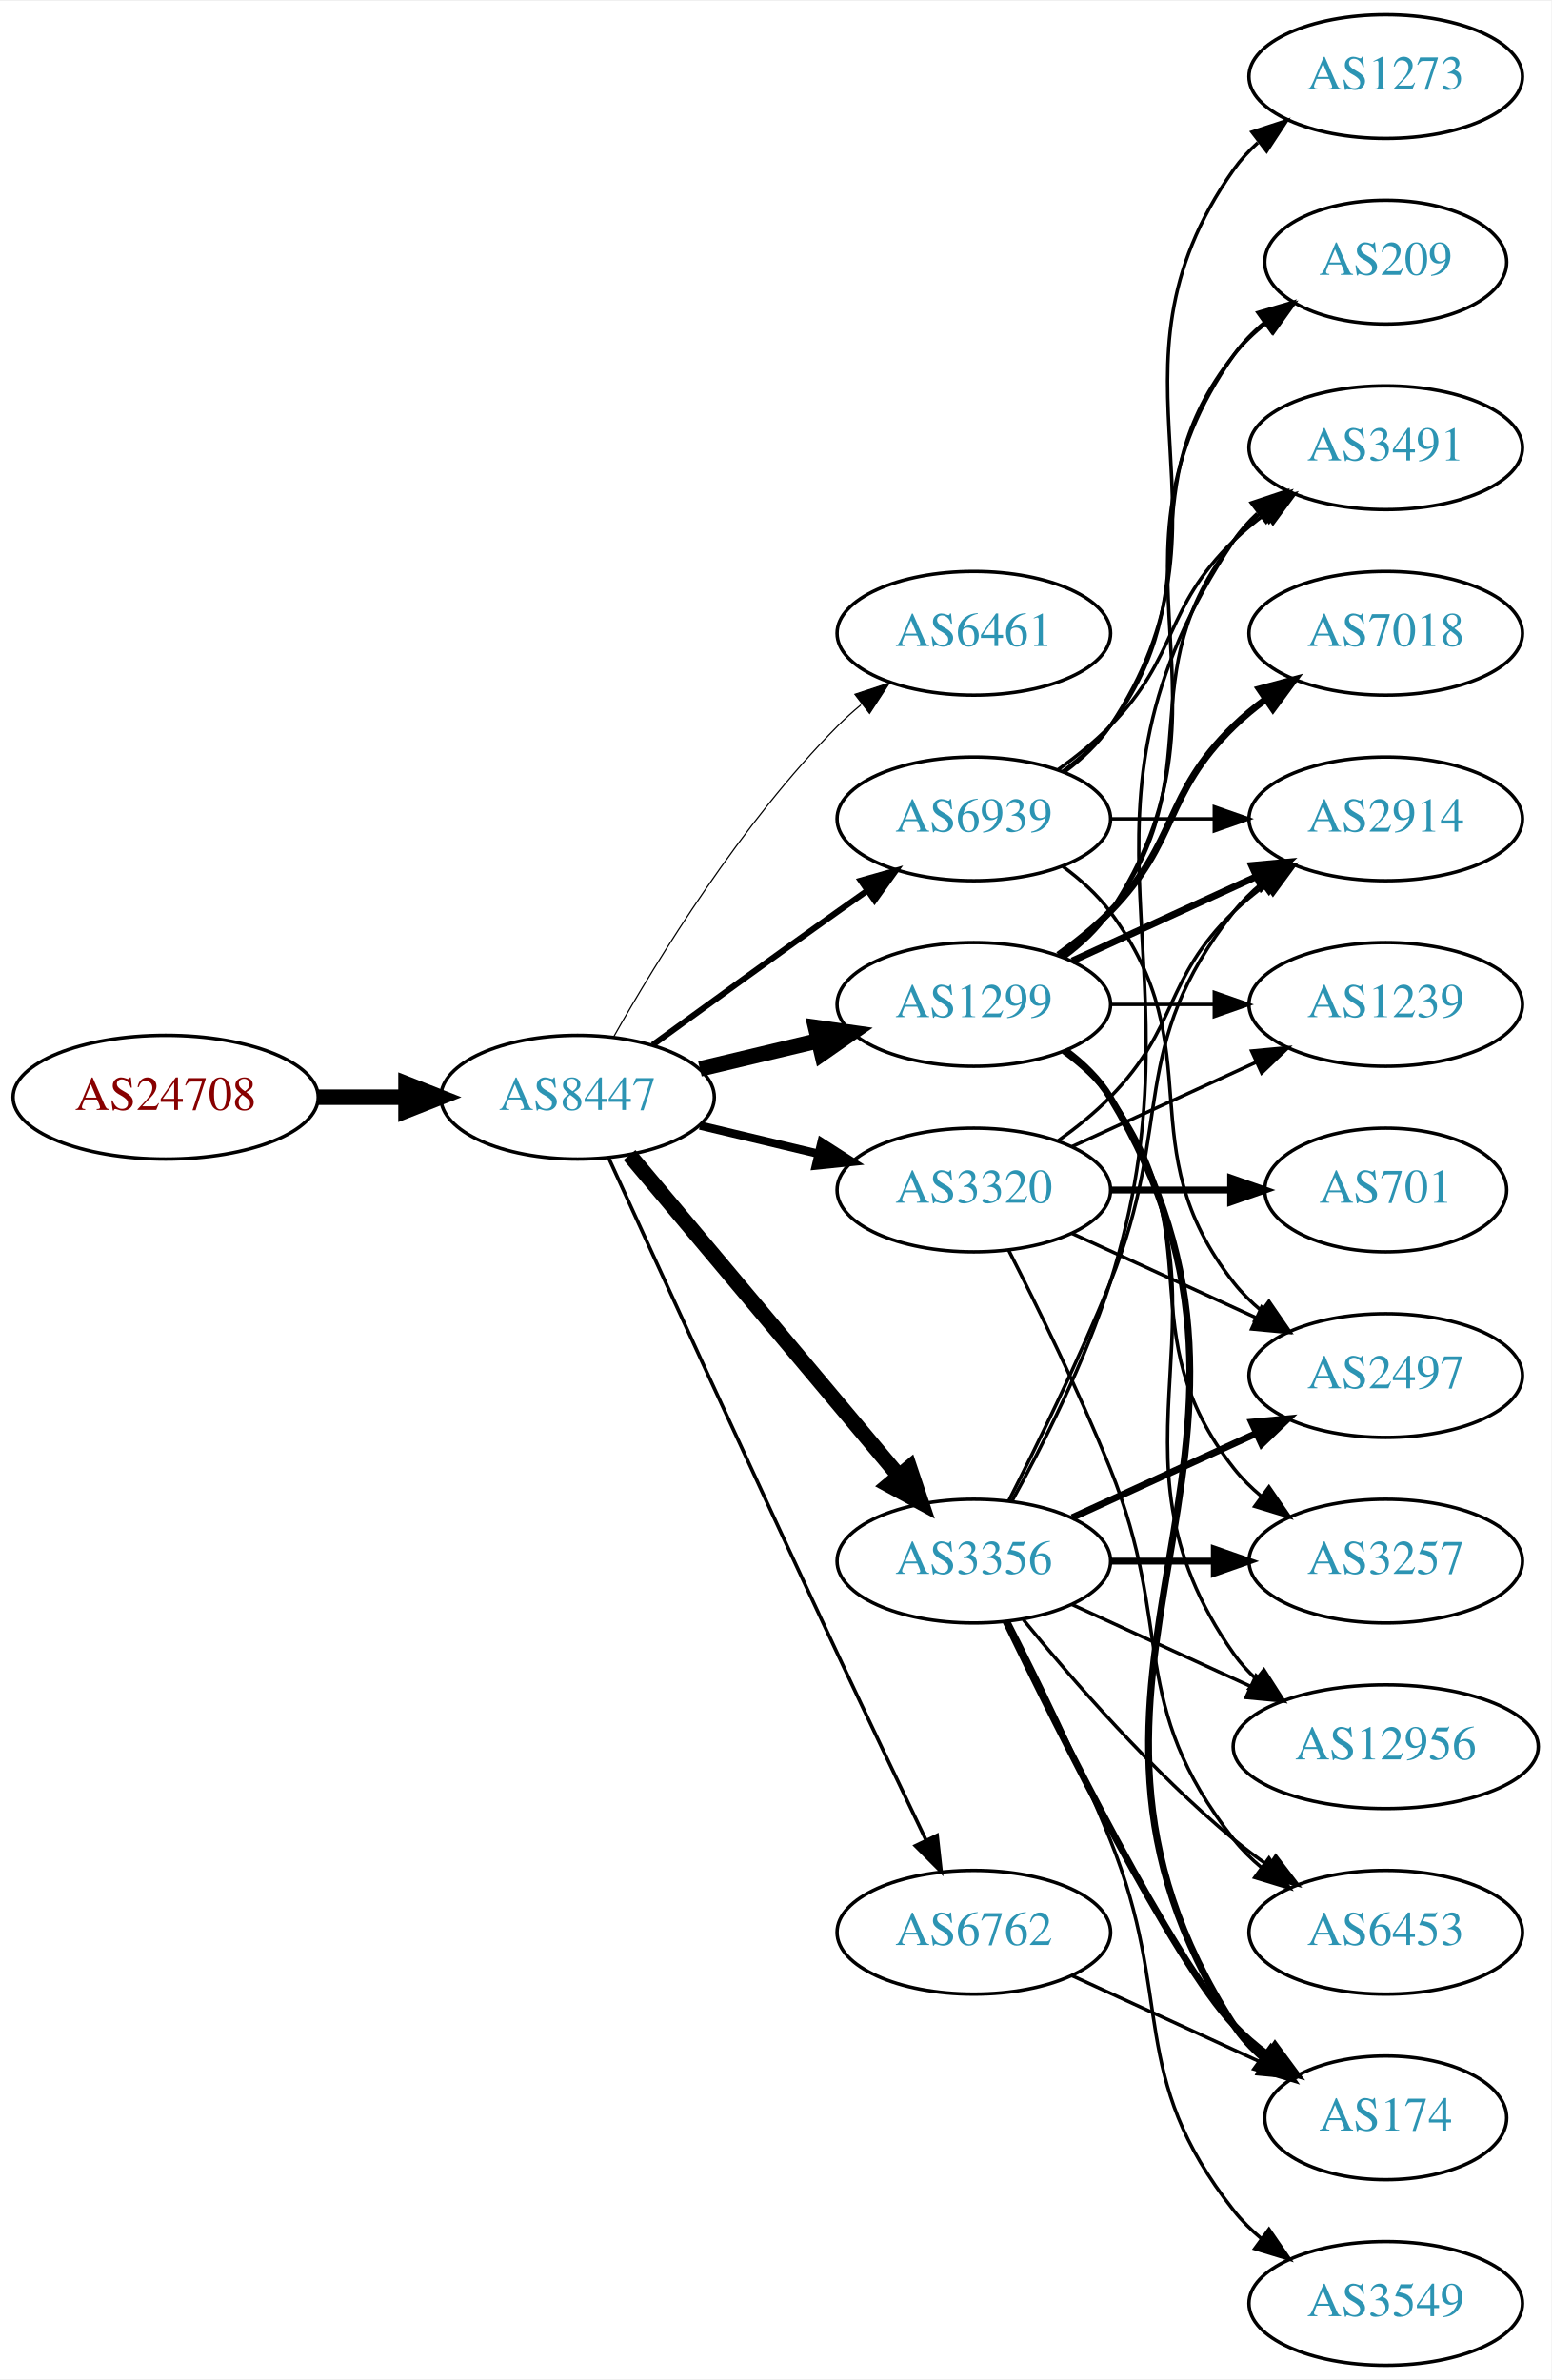
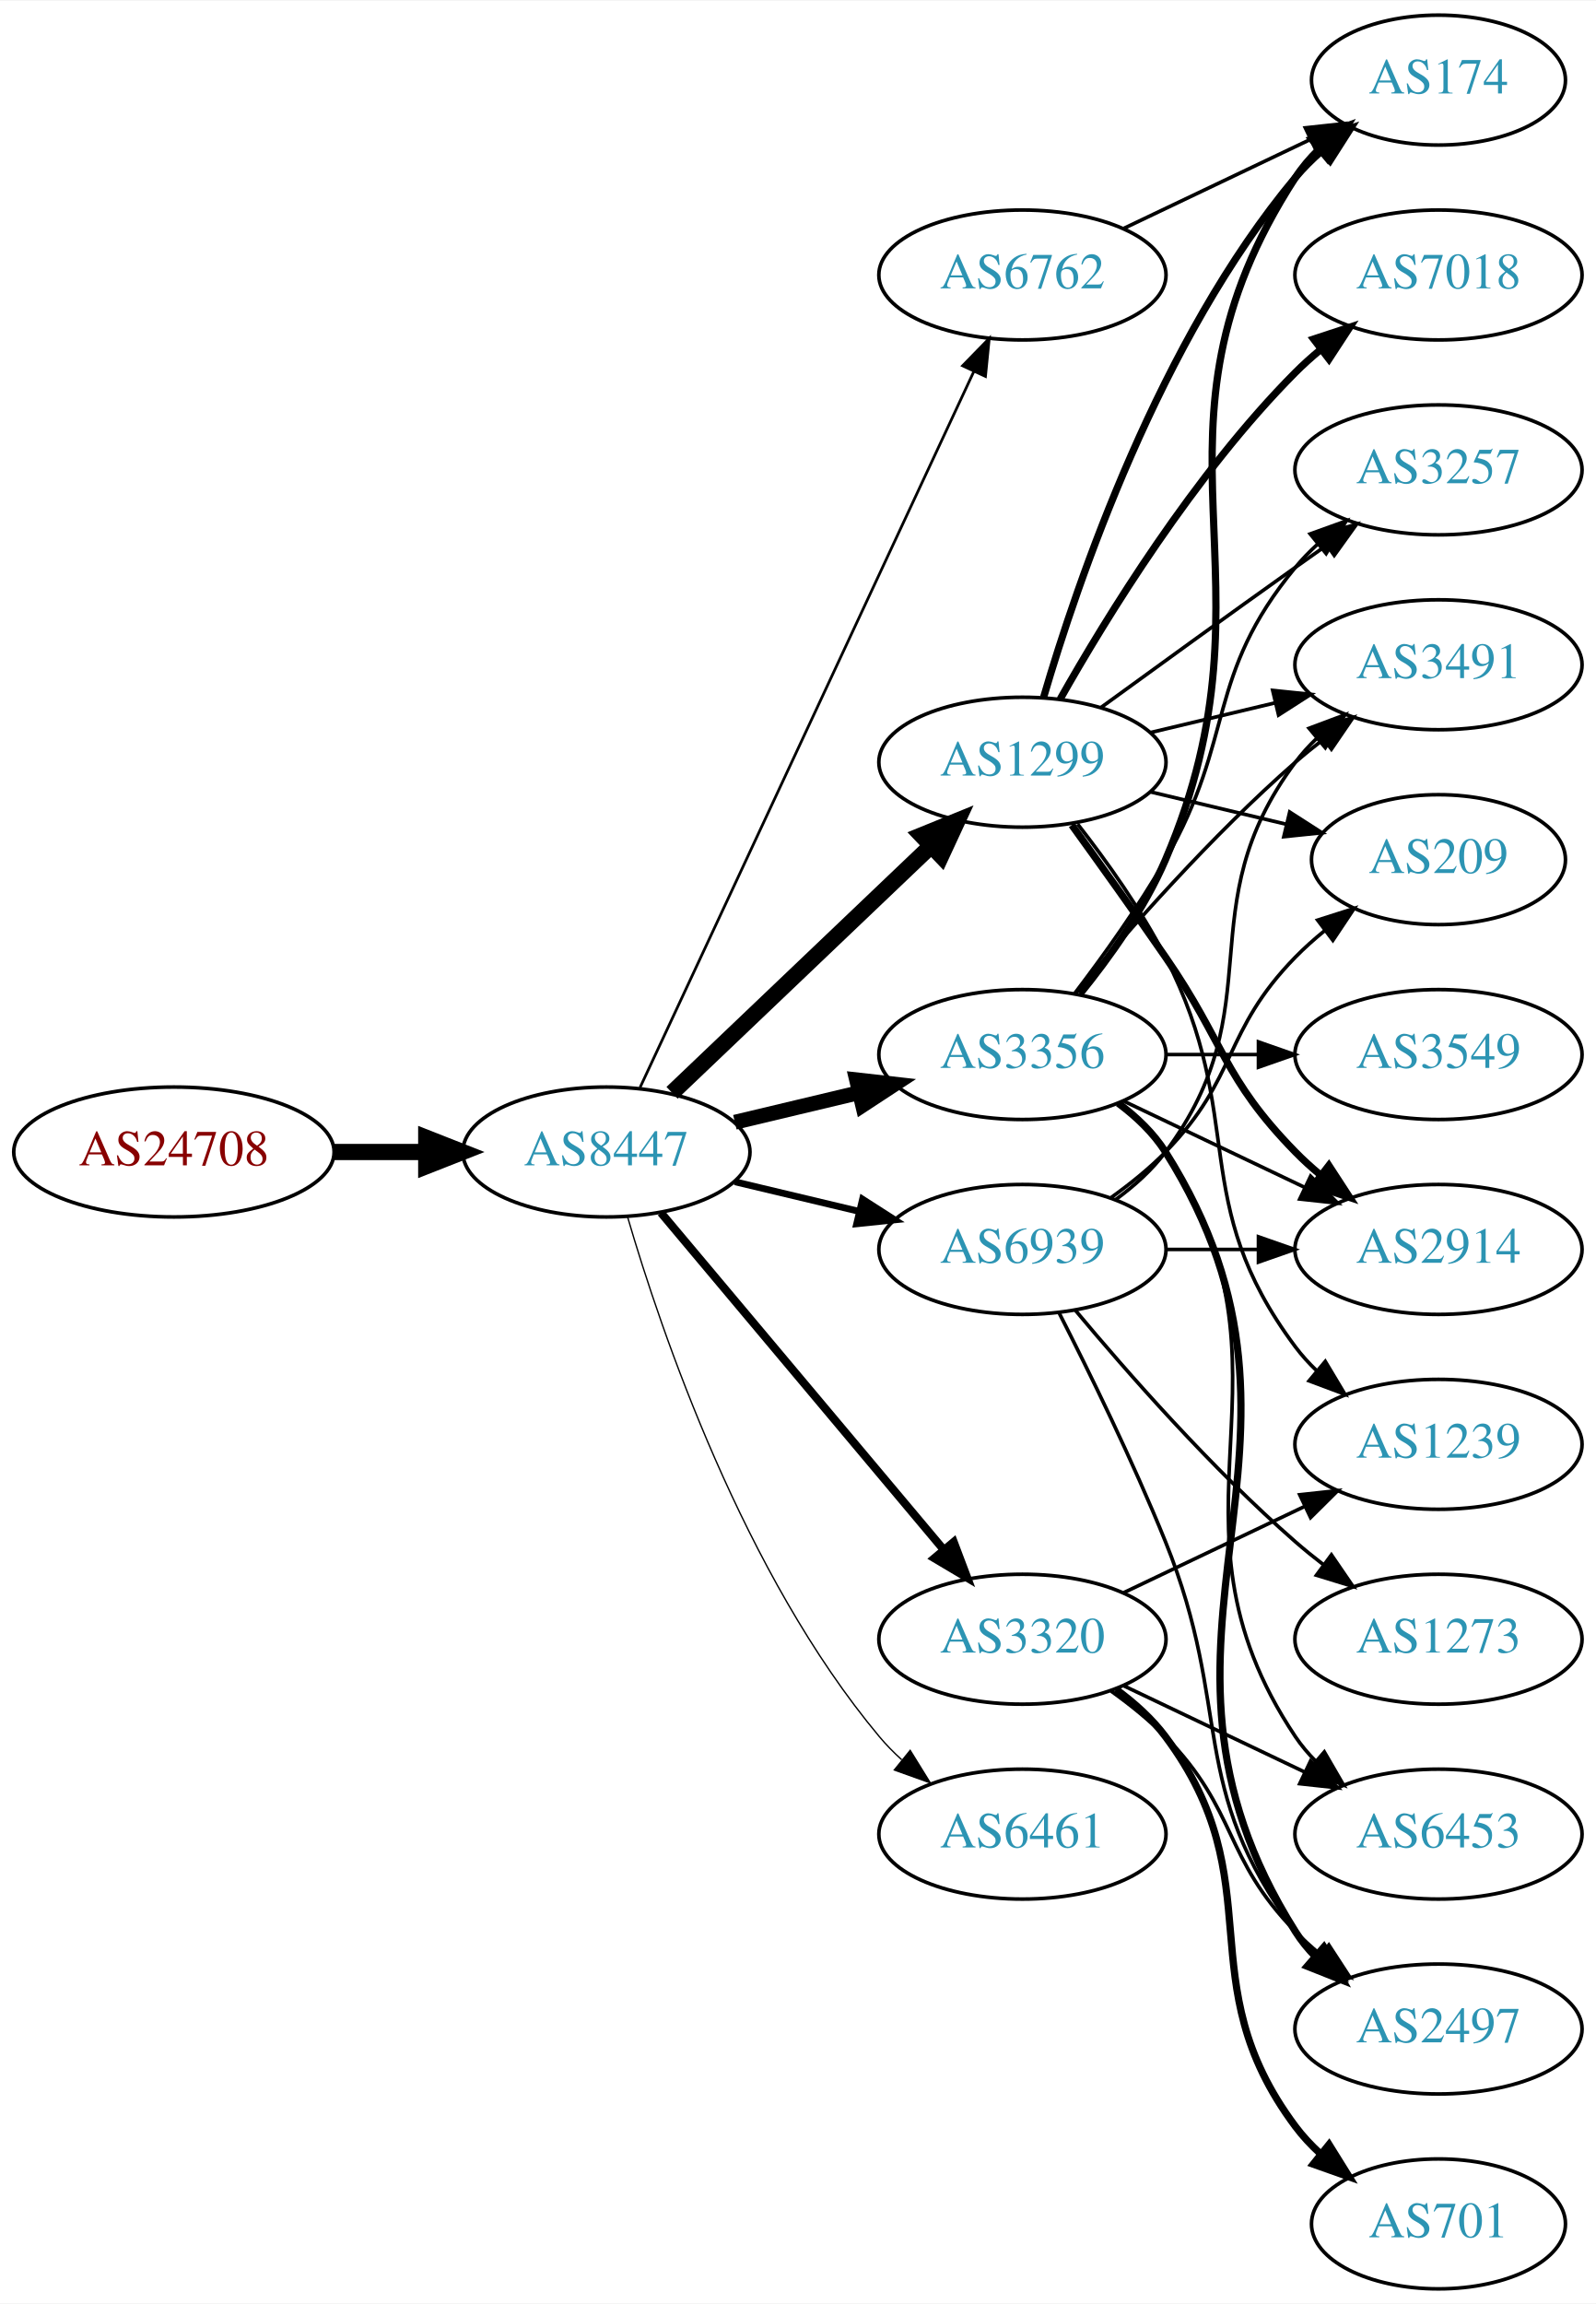
- <svg xmlns="http://www.w3.org/2000/svg" xmlns:xlink="http://www.w3.org/1999/xlink" width="451pt" height="692pt" viewBox="0.00 0.00 451.37 692.00">
-   <g id="graph0" class="graph" transform="scale(1 1) rotate(0) translate(4 688)">
-     <polygon fill="white" stroke="none" points="-4,4 -4,-688 447.37,-688 447.37,4 -4,4" />
+ <svg xmlns="http://www.w3.org/2000/svg" xmlns:xlink="http://www.w3.org/1999/xlink" width="442pt" height="638pt" viewBox="0.00 0.00 442.27 638.00">
+   <g id="graph0" class="graph" transform="scale(1 1) rotate(0) translate(4 634)">
+     <polygon fill="white" stroke="none" points="-4,4 -4,-634 438.271,-634 438.271,4 -4,4" />
    <g id="node1" class="node">
      <g id="a_node1">
        <a xlink:href="/asn/24708" xlink:title="AS24708 ~ GRZ IT Center GmbH [AT]">
-           <ellipse fill="#ffffff" stroke="black" cx="44.196" cy="-369" rx="44.393" ry="18" />
-           <text text-anchor="middle" x="44.196" y="-365.3" font-family="Times,serif" font-size="14.00" fill="#880000">AS24708</text>
+           <ellipse fill="#ffffff" stroke="black" cx="44.196" cy="-315" rx="44.393" ry="18" />
+           <text text-anchor="middle" x="44.196" y="-311.3" font-family="Times,serif" font-size="14.00" fill="#880000">AS24708</text>
        </a>
      </g>
    </g>
    <g id="node2" class="node">
      <g id="a_node2">
        <a xlink:href="/asn/8447" xlink:title="AS8447 ~ A1 Telekom Austria AG [AT]">
-           <ellipse fill="#ffffff" stroke="black" cx="164.039" cy="-369" rx="39.794" ry="18" />
-           <text text-anchor="middle" x="164.039" y="-365.3" font-family="Times,serif" font-size="14.00" fill="#2c94b3">AS8447</text>
+           <ellipse fill="#ffffff" stroke="black" cx="164.039" cy="-315" rx="39.794" ry="18" />
+           <text text-anchor="middle" x="164.039" y="-311.3" font-family="Times,serif" font-size="14.00" fill="#2c94b3">AS8447</text>
        </a>
      </g>
    </g>
    <g id="edge1" class="edge">
-       <path fill="none" stroke="black" stroke-width="4.5" d="M88.407,-369C96.72,-369 105.482,-369 113.965,-369" />
-       <polygon fill="black" stroke="black" stroke-width="4.5" points="114.123,-372.938 124.123,-369 114.123,-365.063 114.123,-372.938" />
+       <path fill="none" stroke="black" stroke-width="4.5" d="M88.407,-315C96.72,-315 105.482,-315 113.965,-315" />
+       <polygon fill="black" stroke="black" stroke-width="4.5" points="114.123,-318.938 124.123,-315 114.123,-311.063 114.123,-318.938" />
    </g>
    <g id="node3" class="node">
      <g id="a_node3">
-         <a xlink:href="/asn/6461" xlink:title="AS6461 ~ Zayo Bandwidth [US]">
-           <ellipse fill="#ffffff" stroke="black" cx="279.332" cy="-504" rx="39.794" ry="18" />
-           <text text-anchor="middle" x="279.332" y="-500.3" font-family="Times,serif" font-size="14.00" fill="#2c94b3">AS6461</text>
+         <a xlink:href="/asn/1299" xlink:title="AS1299 ~ Telia Carrier [EU]">
+           <ellipse fill="#ffffff" stroke="black" cx="279.332" cy="-423" rx="39.794" ry="18" />
+           <text text-anchor="middle" x="279.332" y="-419.3" font-family="Times,serif" font-size="14.00" fill="#2c94b3">AS1299</text>
        </a>
      </g>
    </g>
    <g id="edge2" class="edge">
-       <path fill="none" stroke="black" stroke-width="0.346" d="M174.498,-386.49C187.28,-409.096 211.712,-448.886 239.685,-477 241.796,-479.121 244.092,-481.188 246.477,-483.171" />
-       <polygon fill="black" stroke="black" stroke-width="0.346" points="244.73,-486.242 254.793,-489.556 248.993,-480.69 244.73,-486.242" />
+       <path fill="none" stroke="black" stroke-width="4.5" d="M182.245,-331.403C201.321,-349.587 232.241,-379.063 253.838,-399.651" />
+       <polygon fill="black" stroke="black" stroke-width="4.5" points="251.379,-402.747 261.334,-406.797 256.813,-397.047 251.379,-402.747" />
    </g>
    <g id="node4" class="node">
      <g id="a_node4">
-         <a xlink:href="/asn/3320" xlink:title="AS3320 ~ DTAG [DE]">
+         <a xlink:href="/asn/3356" xlink:title="AS3356 ~ Level 3 Parent, LLC [US]">
          <ellipse fill="#ffffff" stroke="black" cx="279.332" cy="-342" rx="39.794" ry="18" />
-           <text text-anchor="middle" x="279.332" y="-338.3" font-family="Times,serif" font-size="14.00" fill="#2c94b3">AS3320</text>
+           <text text-anchor="middle" x="279.332" y="-338.3" font-family="Times,serif" font-size="14.00" fill="#2c94b3">AS3356</text>
        </a>
      </g>
    </g>
    <g id="edge3" class="edge">
-       <path fill="none" stroke="black" stroke-width="2.423" d="M199.646,-360.752C210.517,-358.162 222.671,-355.265 234.114,-352.538" />
-       <polygon fill="black" stroke="black" stroke-width="2.423" points="235.02,-355.92 243.936,-350.197 233.397,-349.111 235.02,-355.92" />
+       <path fill="none" stroke="black" stroke-width="4.125" d="M199.646,-323.248C210.517,-325.838 222.671,-328.735 234.114,-331.462" />
+       <polygon fill="black" stroke="black" stroke-width="4.125" points="233.372,-334.996 243.936,-333.803 235.046,-327.974 233.372,-334.996" />
    </g>
    <g id="node5" class="node">
      <g id="a_node5">
-         <a xlink:href="/asn/1299" xlink:title="AS1299 ~ Telia Carrier [EU]">
-           <ellipse fill="#ffffff" stroke="black" cx="279.332" cy="-396" rx="39.794" ry="18" />
-           <text text-anchor="middle" x="279.332" y="-392.3" font-family="Times,serif" font-size="14.00" fill="#2c94b3">AS1299</text>
+         <a xlink:href="/asn/6461" xlink:title="AS6461 ~ Zayo Bandwidth [US]">
+           <ellipse fill="#ffffff" stroke="black" cx="279.332" cy="-126" rx="39.794" ry="18" />
+           <text text-anchor="middle" x="279.332" y="-122.3" font-family="Times,serif" font-size="14.00" fill="#2c94b3">AS6461</text>
        </a>
      </g>
    </g>
    <g id="edge4" class="edge">
-       <path fill="none" stroke="black" stroke-width="4.5" d="M199.646,-377.248C210.517,-379.838 222.671,-382.735 234.114,-385.462" />
-       <polygon fill="black" stroke="black" stroke-width="4.5" points="233.296,-389.315 243.936,-387.803 235.122,-381.654 233.296,-389.315" />
+       <path fill="none" stroke="black" stroke-width="0.375" d="M169.913,-296.998C179.227,-265.156 202.043,-198.019 239.685,-153 241.555,-150.763 243.654,-148.626 245.88,-146.604" />
+       <polygon fill="black" stroke="black" stroke-width="0.375" points="248.227,-149.207 253.799,-140.196 243.823,-143.766 248.227,-149.207" />
    </g>
    <g id="node6" class="node">
      <g id="a_node6">
-         <a xlink:href="/asn/3356" xlink:title="AS3356 ~ Level 3 Parent, LLC [US]">
-           <ellipse fill="#ffffff" stroke="black" cx="279.332" cy="-234" rx="39.794" ry="18" />
-           <text text-anchor="middle" x="279.332" y="-230.3" font-family="Times,serif" font-size="14.00" fill="#2c94b3">AS3356</text>
+         <a xlink:href="/asn/3320" xlink:title="AS3320 ~ DTAG [DE]">
+           <ellipse fill="#ffffff" stroke="black" cx="279.332" cy="-180" rx="39.794" ry="18" />
+           <text text-anchor="middle" x="279.332" y="-176.3" font-family="Times,serif" font-size="14.00" fill="#2c94b3">AS3320</text>
        </a>
      </g>
    </g>
    <g id="edge5" class="edge">
-       <path fill="none" stroke="black" stroke-width="4.5" d="M179.158,-352.175C198.833,-328.731 234.637,-286.066 257.415,-258.924" />
-       <polygon fill="black" stroke="black" stroke-width="4.5" points="260.622,-261.228 264.034,-251.037 254.59,-256.166 260.622,-261.228" />
+       <path fill="none" stroke="black" stroke-width="2.25" d="M179.158,-298.175C198.833,-274.731 234.637,-232.066 257.415,-204.924" />
+       <polygon fill="black" stroke="black" stroke-width="2.25" points="260.287,-206.947 264.034,-197.037 254.925,-202.447 260.287,-206.947" />
    </g>
    <g id="node7" class="node">
      <g id="a_node7">
        <a xlink:href="/asn/6762" xlink:title="AS6762 ~ TELECOM ITALIA SPARKLE S.p.A. [IT]">
-           <ellipse fill="#ffffff" stroke="black" cx="279.332" cy="-126" rx="39.794" ry="18" />
-           <text text-anchor="middle" x="279.332" y="-122.3" font-family="Times,serif" font-size="14.00" fill="#2c94b3">AS6762</text>
+           <ellipse fill="#ffffff" stroke="black" cx="279.332" cy="-558" rx="39.794" ry="18" />
+           <text text-anchor="middle" x="279.332" y="-554.3" font-family="Times,serif" font-size="14.00" fill="#2c94b3">AS6762</text>
        </a>
      </g>
    </g>
    <g id="edge6" class="edge">
-       <path fill="none" stroke="black" stroke-width="1.038" d="M173.026,-351.464C186.602,-321.704 215.099,-259.43 239.685,-207 248.176,-188.892 257.868,-168.579 265.422,-152.825" />
-       <polygon fill="black" stroke="black" stroke-width="1.038" points="268.647,-154.195 269.82,-143.665 262.337,-151.165 268.647,-154.195" />
+       <path fill="none" stroke="black" stroke-width="0.75" d="M173.369,-332.868C193.059,-375.101 242.559,-481.272 265.849,-531.227" />
+       <polygon fill="black" stroke="black" stroke-width="0.75" points="262.744,-532.849 270.141,-540.433 269.088,-529.891 262.744,-532.849" />
    </g>
    <g id="node8" class="node">
      <g id="a_node8">
        <a xlink:href="/asn/6939" xlink:title="AS6939 ~ Hurricane Electric LLC [US]">
-           <ellipse fill="#ffffff" stroke="black" cx="279.332" cy="-450" rx="39.794" ry="18" />
-           <text text-anchor="middle" x="279.332" y="-446.3" font-family="Times,serif" font-size="14.00" fill="#2c94b3">AS6939</text>
+           <ellipse fill="#ffffff" stroke="black" cx="279.332" cy="-288" rx="39.794" ry="18" />
+           <text text-anchor="middle" x="279.332" y="-284.3" font-family="Times,serif" font-size="14.00" fill="#2c94b3">AS6939</text>
        </a>
      </g>
    </g>
    <g id="edge7" class="edge">
-       <path fill="none" stroke="black" stroke-width="1.731" d="M185.887,-384.222C200.821,-395.091 221.435,-410.025 239.685,-423 242.506,-425.005 245.449,-427.085 248.397,-429.159" />
-       <polygon fill="black" stroke="black" stroke-width="1.731" points="246.424,-432.05 256.621,-434.926 250.443,-426.319 246.424,-432.05" />
+       <path fill="none" stroke="black" stroke-width="1.875" d="M199.646,-306.752C210.517,-304.162 222.671,-301.265 234.114,-298.538" />
+       <polygon fill="black" stroke="black" stroke-width="1.875" points="235.02,-301.92 243.936,-296.197 233.397,-295.111 235.02,-301.92" />
+     </g>
+     <g id="node9" class="node">
+       <g id="a_node9">
+         <a xlink:href="/asn/174" xlink:title="AS174 ~ Cogent Communications [US]">
+           <ellipse fill="#ffffff" stroke="black" cx="394.625" cy="-612" rx="35.194" ry="18" />
+           <text text-anchor="middle" x="394.625" y="-608.3" font-family="Times,serif" font-size="14.00" fill="#2c94b3">AS174</text>
+         </a>
+       </g>
+     </g>
+     <g id="edge15" class="edge">
+       <path fill="none" stroke="black" stroke-width="2" d="M285.206,-441.002C294.52,-472.844 317.336,-539.981 354.978,-585 357.131,-587.574 359.585,-590.017 362.189,-592.303" />
+       <polygon fill="black" stroke="black" stroke-width="2" points="360.273,-595.249 370.3,-598.672 364.596,-589.743 360.273,-595.249" />
+     </g>
+     <g id="node10" class="node">
+       <g id="a_node10">
+         <a xlink:href="/asn/2914" xlink:title="AS2914 ~ NTT America, Inc. [US]">
+           <ellipse fill="#ffffff" stroke="black" cx="394.625" cy="-288" rx="39.794" ry="18" />
+           <text text-anchor="middle" x="394.625" y="-284.3" font-family="Times,serif" font-size="14.00" fill="#2c94b3">AS2914</text>
+         </a>
+       </g>
+     </g>
+     <g id="edge18" class="edge">
+       <path fill="none" stroke="black" stroke-width="2" d="M293.011,-405.594C300.626,-395.063 310.459,-381.33 318.978,-369 335.374,-345.269 334.806,-335.617 354.978,-315 357.071,-312.861 359.354,-310.782 361.731,-308.79" />
+       <polygon fill="black" stroke="black" stroke-width="2" points="364.249,-311.268 370.031,-302.389 359.974,-305.725 364.249,-311.268" />
    </g>
    <g id="node11" class="node">
      <g id="a_node11">
+         <a xlink:href="/asn/3257" xlink:title="AS3257 ~ GTT [DE]">
+           <ellipse fill="#ffffff" stroke="black" cx="394.625" cy="-504" rx="39.794" ry="18" />
+           <text text-anchor="middle" x="394.625" y="-500.3" font-family="Times,serif" font-size="14.00" fill="#2c94b3">AS3257</text>
+         </a>
+       </g>
+     </g>
+     <g id="edge17" class="edge">
+       <path fill="none" stroke="black" d="M301.18,-438.222C316.114,-449.091 336.727,-464.025 354.978,-477 357.799,-479.005 360.742,-481.085 363.69,-483.159" />
+       <polygon fill="black" stroke="black" points="361.717,-486.05 371.914,-488.926 365.736,-480.319 361.717,-486.05" />
+     </g>
+     <g id="node15" class="node">
+       <g id="a_node15">
+         <a xlink:href="/asn/3491" xlink:title="AS3491 ~ PCCW Global, Inc. [US]">
+           <ellipse fill="#ffffff" stroke="black" cx="394.625" cy="-450" rx="39.794" ry="18" />
+           <text text-anchor="middle" x="394.625" y="-446.3" font-family="Times,serif" font-size="14.00" fill="#2c94b3">AS3491</text>
+         </a>
+       </g>
+     </g>
+     <g id="edge19" class="edge">
+       <path fill="none" stroke="black" d="M314.939,-431.248C325.81,-433.838 337.964,-436.735 349.407,-439.462" />
+       <polygon fill="black" stroke="black" points="348.69,-442.889 359.229,-441.803 350.313,-436.08 348.69,-442.889" />
+     </g>
+     <g id="node16" class="node">
+       <g id="a_node16">
+         <a xlink:href="/asn/7018" xlink:title="AS7018 ~ AT&amp;T Services, Inc. [US]">
+           <ellipse fill="#ffffff" stroke="black" cx="394.625" cy="-558" rx="39.794" ry="18" />
+           <text text-anchor="middle" x="394.625" y="-554.3" font-family="Times,serif" font-size="14.00" fill="#2c94b3">AS7018</text>
+         </a>
+       </g>
+     </g>
+     <g id="edge16" class="edge">
+       <path fill="none" stroke="black" stroke-width="2" d="M289.791,-440.49C302.573,-463.096 327.005,-502.886 354.978,-531 357.089,-533.121 359.385,-535.188 361.77,-537.171" />
+       <polygon fill="black" stroke="black" stroke-width="2" points="360.023,-540.242 370.086,-543.556 364.286,-534.69 360.023,-540.242" />
+     </g>
+     <g id="node17" class="node">
+       <g id="a_node17">
        <a xlink:href="/asn/1239" xlink:title="AS1239 ~ Sprint [US]">
-           <ellipse fill="#ffffff" stroke="black" cx="399.174" cy="-396" rx="39.794" ry="18" />
-           <text text-anchor="middle" x="399.174" y="-392.3" font-family="Times,serif" font-size="14.00" fill="#2c94b3">AS1239</text>
-         </a>
-       </g>
-     </g>
-     <g id="edge26" class="edge">
-       <path fill="none" stroke="black" d="M307.96,-354.661C323.917,-361.973 344.188,-371.261 361.471,-379.181" />
-       <polygon fill="black" stroke="black" points="360.169,-382.435 370.718,-383.419 363.085,-376.071 360.169,-382.435" />
+           <ellipse fill="#ffffff" stroke="black" cx="394.625" cy="-234" rx="39.794" ry="18" />
+           <text text-anchor="middle" x="394.625" y="-230.3" font-family="Times,serif" font-size="14.00" fill="#2c94b3">AS1239</text>
+         </a>
+       </g>
+     </g>
+     <g id="edge20" class="edge">
+       <path fill="none" stroke="black" d="M294.628,-405.86C302.614,-395.647 312.276,-382.147 318.978,-369 341.958,-323.923 324.707,-301.542 354.978,-261 356.723,-258.664 358.73,-256.455 360.893,-254.383" />
+       <polygon fill="black" stroke="black" points="363.253,-256.973 368.694,-247.882 358.771,-251.595 363.253,-256.973" />
+     </g>
+     <g id="node18" class="node">
+       <g id="a_node18">
+         <a xlink:href="/asn/209" xlink:title="AS209 ~ CenturyLink Communications, LLC [US]">
+           <ellipse fill="#ffffff" stroke="black" cx="394.625" cy="-396" rx="35.194" ry="18" />
+           <text text-anchor="middle" x="394.625" y="-392.3" font-family="Times,serif" font-size="14.00" fill="#2c94b3">AS209</text>
+         </a>
+       </g>
+     </g>
+     <g id="edge21" class="edge">
+       <path fill="none" stroke="black" d="M314.939,-414.752C326.733,-411.942 340.038,-408.771 352.306,-405.847" />
+       <polygon fill="black" stroke="black" points="353.394,-409.186 362.311,-403.463 351.772,-402.376 353.394,-409.186" />
+     </g>
+     <g id="edge8" class="edge">
+       <path fill="none" stroke="black" stroke-width="2" d="M295.297,-358.827C303.506,-368.935 313.168,-382.435 318.978,-396 352.647,-474.603 308.503,-513.222 354.978,-585 356.802,-587.817 359.033,-590.424 361.494,-592.816" />
+       <polygon fill="black" stroke="black" stroke-width="2" points="359.452,-595.669 369.389,-599.344 363.912,-590.274 359.452,-595.669" />
+     </g>
+     <g id="edge9" class="edge">
+       <path fill="none" stroke="black" d="M307.468,-329.066C322.462,-321.919 341.283,-312.948 357.506,-305.215" />
+       <polygon fill="black" stroke="black" points="359.188,-308.291 366.71,-300.829 356.177,-301.972 359.188,-308.291" />
+     </g>
+     <g id="edge10" class="edge">
+       <path fill="none" stroke="black" d="M293.793,-358.913C301.686,-369.27 311.535,-382.992 318.978,-396 338.543,-430.194 329.913,-446.606 354.978,-477 356.833,-479.25 358.92,-481.396 361.139,-483.424" />
+       <polygon fill="black" stroke="black" points="359.075,-486.256 369.044,-489.844 363.488,-480.823 359.075,-486.256" />
+     </g>
+     <g id="node12" class="node">
+       <g id="a_node12">
+         <a xlink:href="/asn/3549" xlink:title="AS3549 ~ Level 3 Parent, LLC [US]">
+           <ellipse fill="#ffffff" stroke="black" cx="394.625" cy="-342" rx="39.794" ry="18" />
+           <text text-anchor="middle" x="394.625" y="-338.3" font-family="Times,serif" font-size="14.00" fill="#2c94b3">AS3549</text>
+         </a>
+       </g>
+     </g>
+     <g id="edge11" class="edge">
+       <path fill="none" stroke="black" d="M319.004,-342C327.207,-342 335.971,-342 344.503,-342" />
+       <polygon fill="black" stroke="black" points="344.742,-345.5 354.742,-342 344.742,-338.5 344.742,-345.5" />
    </g>
    <g id="node13" class="node">
      <g id="a_node13">
-         <a xlink:href="/asn/2914" xlink:title="AS2914 ~ NTT America, Inc. [US]">
-           <ellipse fill="#ffffff" stroke="black" cx="399.174" cy="-450" rx="39.794" ry="18" />
-           <text text-anchor="middle" x="399.174" y="-446.3" font-family="Times,serif" font-size="14.00" fill="#2c94b3">AS2914</text>
-         </a>
-       </g>
+         <a xlink:href="/asn/6453" xlink:title="AS6453 ~ TATA COMMUNICATIONS (AMERICA) INC [US]">
+           <ellipse fill="#ffffff" stroke="black" cx="394.625" cy="-126" rx="39.794" ry="18" />
+           <text text-anchor="middle" x="394.625" y="-122.3" font-family="Times,serif" font-size="14.00" fill="#2c94b3">AS6453</text>
+         </a>
+       </g>
+     </g>
+     <g id="edge12" class="edge">
+       <path fill="none" stroke="black" d="M305.651,-328.393C310.707,-324.649 315.518,-320.169 318.978,-315 360.003,-253.706 313.954,-214.294 354.978,-153 356.6,-150.577 358.519,-148.305 360.621,-146.19" />
+       <polygon fill="black" stroke="black" points="362.988,-148.771 368.306,-139.607 358.434,-143.454 362.988,-148.771" />
+     </g>
+     <g id="node14" class="node">
+       <g id="a_node14">
+         <a xlink:href="/asn/2497" xlink:title="AS2497 ~ Internet Initiative Japan Inc. [JP]">
+           <ellipse fill="#ffffff" stroke="black" cx="394.625" cy="-72" rx="39.794" ry="18" />
+           <text text-anchor="middle" x="394.625" y="-68.3" font-family="Times,serif" font-size="14.00" fill="#2c94b3">AS2497</text>
+         </a>
+       </g>
+     </g>
+     <g id="edge13" class="edge">
+       <path fill="none" stroke="black" stroke-width="2" d="M305.858,-328.528C310.903,-324.777 315.658,-320.26 318.978,-315 370.928,-232.7 303.028,-181.3 354.978,-99 356.534,-96.534 358.406,-94.232 360.475,-92.095" />
+       <polygon fill="black" stroke="black" stroke-width="2" points="362.845,-94.673 368.099,-85.472 358.254,-89.389 362.845,-94.673" />
+     </g>
+     <g id="edge14" class="edge">
+       <path fill="none" stroke="black" d="M293.962,-358.817C308.244,-375.929 331.791,-402.745 354.978,-423 357.444,-425.154 360.082,-427.294 362.78,-429.372" />
+       <polygon fill="black" stroke="black" points="360.805,-432.264 370.934,-435.37 364.953,-426.625 360.805,-432.264" />
+     </g>
+     <g id="edge25" class="edge">
+       <path fill="none" stroke="black" d="M307.468,-167.066C322.462,-159.919 341.283,-150.948 357.506,-143.215" />
+       <polygon fill="black" stroke="black" points="359.188,-146.291 366.71,-138.829 356.177,-139.972 359.188,-146.291" />
+     </g>
+     <g id="edge22" class="edge">
+       <path fill="none" stroke="black" d="M303.926,-165.611C309.182,-161.852 314.513,-157.563 318.978,-153 339.151,-132.383 334.806,-119.617 354.978,-99 357.071,-96.861 359.354,-94.782 361.731,-92.79" />
+       <polygon fill="black" stroke="black" points="364.249,-95.268 370.031,-86.389 359.974,-89.725 364.249,-95.268" />
    </g>
    <g id="edge24" class="edge">
-       <path fill="none" stroke="black" d="M303.926,-356.389C309.182,-360.148 314.513,-364.437 318.978,-369 339.151,-389.617 334.285,-402.906 354.978,-423 357.823,-425.763 360.997,-428.386 364.297,-430.834" />
-       <polygon fill="black" stroke="black" points="362.414,-433.786 372.645,-436.538 366.363,-428.006 362.414,-433.786" />
-     </g>
-     <g id="node17" class="node">
-       <g id="a_node17">
-         <a xlink:href="/asn/2497" xlink:title="AS2497 ~ Internet Initiative Japan Inc. [JP]">
-           <ellipse fill="#ffffff" stroke="black" cx="399.174" cy="-288" rx="39.794" ry="18" />
-           <text text-anchor="middle" x="399.174" y="-284.3" font-family="Times,serif" font-size="14.00" fill="#2c94b3">AS2497</text>
-         </a>
-       </g>
-     </g>
-     <g id="edge27" class="edge">
-       <path fill="none" stroke="black" d="M307.96,-329.339C323.917,-322.027 344.188,-312.739 361.471,-304.819" />
-       <polygon fill="black" stroke="black" points="363.085,-307.929 370.718,-300.581 360.169,-301.565 363.085,-307.929" />
+       <path fill="none" stroke="black" d="M307.468,-192.934C322.462,-200.081 341.283,-209.052 357.506,-216.785" />
+       <polygon fill="black" stroke="black" points="356.177,-220.028 366.71,-221.171 359.188,-213.709 356.177,-220.028" />
    </g>
    <g id="node19" class="node">
      <g id="a_node19">
-         <a xlink:href="/asn/6453" xlink:title="AS6453 ~ TATA COMMUNICATIONS (AMERICA) INC [US]">
-           <ellipse fill="#ffffff" stroke="black" cx="399.174" cy="-126" rx="39.794" ry="18" />
-           <text text-anchor="middle" x="399.174" y="-122.3" font-family="Times,serif" font-size="14.00" fill="#2c94b3">AS6453</text>
-         </a>
-       </g>
+         <a xlink:href="/asn/701" xlink:title="AS701 ~ UUNET [US]">
+           <ellipse fill="#ffffff" stroke="black" cx="394.625" cy="-18" rx="35.194" ry="18" />
+           <text text-anchor="middle" x="394.625" y="-14.3" font-family="Times,serif" font-size="14.00" fill="#2c94b3">AS701</text>
+         </a>
+       </g>
+     </g>
+     <g id="edge23" class="edge">
+       <path fill="none" stroke="black" stroke-width="2" d="M305.262,-166.118C310.338,-162.389 315.256,-157.984 318.978,-153 349.249,-112.458 324.707,-85.542 354.978,-45 356.986,-42.311 359.342,-39.791 361.883,-37.455" />
+       <polygon fill="black" stroke="black" stroke-width="2" points="364.297,-40.004 369.898,-31.011 359.912,-34.548 364.297,-40.004" />
+     </g>
+     <g id="edge31" class="edge">
+       <path fill="none" stroke="black" d="M307.468,-570.934C322.9,-578.29 342.385,-587.577 358.92,-595.459" />
+       <polygon fill="black" stroke="black" points="357.729,-598.768 368.262,-599.911 360.741,-592.449 357.729,-598.768" />
+     </g>
+     <g id="edge26" class="edge">
+       <path fill="none" stroke="black" d="M319.004,-288C327.207,-288 335.971,-288 344.503,-288" />
+       <polygon fill="black" stroke="black" points="344.742,-291.5 354.742,-288 344.742,-284.5 344.742,-291.5" />
    </g>
    <g id="edge28" class="edge">
-       <path fill="none" stroke="black" d="M289.412,-324.583C297.681,-308.366 309.942,-283.397 318.978,-261 337.908,-214.078 323.679,-192.754 354.978,-153 357.303,-150.047 360.047,-147.33 363.006,-144.853" />
-       <polygon fill="black" stroke="black" points="365.199,-147.585 371.203,-138.855 361.065,-141.936 365.199,-147.585" />
+       <path fill="none" stroke="black" d="M289.412,-270.583C297.681,-254.366 309.942,-229.397 318.978,-207 337.908,-160.078 324.707,-139.542 354.978,-99 356.723,-96.664 358.73,-94.455 360.893,-92.383" />
+       <polygon fill="black" stroke="black" points="363.253,-94.973 368.694,-85.882 358.771,-89.595 363.253,-94.973" />
+     </g>
+     <g id="edge30" class="edge">
+       <path fill="none" stroke="black" d="M305.262,-301.882C310.338,-305.611 315.256,-310.016 318.978,-315 349.249,-355.542 324.707,-382.458 354.978,-423 356.723,-425.336 358.73,-427.545 360.893,-429.617" />
+       <polygon fill="black" stroke="black" points="358.771,-432.405 368.694,-436.118 363.253,-427.027 358.771,-432.405" />
+     </g>
+     <g id="edge27" class="edge">
+       <path fill="none" stroke="black" d="M303.926,-302.389C309.182,-306.148 314.513,-310.437 318.978,-315 339.151,-335.617 334.806,-348.383 354.978,-369 357.457,-371.534 360.204,-373.983 363.056,-376.304" />
+       <polygon fill="black" stroke="black" points="361.148,-379.248 371.242,-382.468 365.359,-373.657 361.148,-379.248" />
    </g>
    <g id="node20" class="node">
      <g id="a_node20">
-         <a xlink:href="/asn/701" xlink:title="AS701 ~ UUNET [US]">
-           <ellipse fill="#ffffff" stroke="black" cx="399.174" cy="-342" rx="35.194" ry="18" />
-           <text text-anchor="middle" x="399.174" y="-338.3" font-family="Times,serif" font-size="14.00" fill="#2c94b3">AS701</text>
-         </a>
-       </g>
-     </g>
-     <g id="edge25" class="edge">
-       <path fill="none" stroke="black" stroke-width="2" d="M319.244,-342C330.331,-342 342.491,-342 353.873,-342" />
-       <polygon fill="black" stroke="black" stroke-width="2" points="354.055,-345.5 364.055,-342 354.055,-338.5 354.055,-345.5" />
-     </g>
-     <g id="node9" class="node">
-       <g id="a_node9">
-         <a xlink:href="/asn/7018" xlink:title="AS7018 ~ AT&amp;T Services, Inc. [US]">
-           <ellipse fill="#ffffff" stroke="black" cx="399.174" cy="-504" rx="39.794" ry="18" />
-           <text text-anchor="middle" x="399.174" y="-500.3" font-family="Times,serif" font-size="14.00" fill="#2c94b3">AS7018</text>
-         </a>
-       </g>
-     </g>
-     <g id="edge8" class="edge">
-       <path fill="none" stroke="black" stroke-width="2" d="M303.926,-410.389C309.182,-414.148 314.513,-418.437 318.978,-423 339.151,-443.617 334.285,-456.906 354.978,-477 357.823,-479.763 360.997,-482.386 364.297,-484.834" />
-       <polygon fill="black" stroke="black" stroke-width="2" points="362.414,-487.786 372.645,-490.538 366.363,-482.006 362.414,-487.786" />
-     </g>
-     <g id="node10" class="node">
-       <g id="a_node10">
-         <a xlink:href="/asn/3257" xlink:title="AS3257 ~ GTT [DE]">
-           <ellipse fill="#ffffff" stroke="black" cx="399.174" cy="-234" rx="39.794" ry="18" />
-           <text text-anchor="middle" x="399.174" y="-230.3" font-family="Times,serif" font-size="14.00" fill="#2c94b3">AS3257</text>
-         </a>
-       </g>
-     </g>
-     <g id="edge9" class="edge">
-       <path fill="none" stroke="black" d="M305.262,-382.118C310.338,-378.389 315.256,-373.984 318.978,-369 349.249,-328.458 323.679,-300.754 354.978,-261 357.303,-258.047 360.047,-255.33 363.006,-252.853" />
-       <polygon fill="black" stroke="black" points="365.199,-255.585 371.203,-246.855 361.065,-249.936 365.199,-255.585" />
-     </g>
-     <g id="edge10" class="edge">
-       <path fill="none" stroke="black" d="M319.244,-396C328.798,-396 339.147,-396 349.11,-396" />
-       <polygon fill="black" stroke="black" points="349.302,-399.5 359.302,-396 349.302,-392.5 349.302,-399.5" />
-     </g>
-     <g id="node12" class="node">
-       <g id="a_node12">
-         <a xlink:href="/asn/12956" xlink:title="AS12956 ~ TELXIUS [ES]">
-           <ellipse fill="#ffffff" stroke="black" cx="399.174" cy="-180" rx="44.393" ry="18" />
-           <text text-anchor="middle" x="399.174" y="-176.3" font-family="Times,serif" font-size="14.00" fill="#2c94b3">AS12956</text>
-         </a>
-       </g>
-     </g>
-     <g id="edge11" class="edge">
-       <path fill="none" stroke="black" d="M305.651,-382.393C310.707,-378.649 315.518,-374.169 318.978,-369 360.003,-307.706 312.399,-267.225 354.978,-207 356.867,-204.328 359.112,-201.865 361.572,-199.605" />
-       <polygon fill="black" stroke="black" points="363.735,-202.356 369.448,-193.433 359.418,-196.846 363.735,-202.356" />
-     </g>
-     <g id="edge12" class="edge">
-       <path fill="none" stroke="black" stroke-width="2" d="M307.96,-408.661C323.917,-415.973 344.188,-425.261 361.471,-433.181" />
-       <polygon fill="black" stroke="black" stroke-width="2" points="360.169,-436.435 370.718,-437.419 363.085,-430.071 360.169,-436.435" />
-     </g>
-     <g id="node14" class="node">
-       <g id="a_node14">
-         <a xlink:href="/asn/3491" xlink:title="AS3491 ~ PCCW Global, Inc. [US]">
-           <ellipse fill="#ffffff" stroke="black" cx="399.174" cy="-558" rx="39.794" ry="18" />
-           <text text-anchor="middle" x="399.174" y="-554.3" font-family="Times,serif" font-size="14.00" fill="#2c94b3">AS3491</text>
-         </a>
-       </g>
-     </g>
-     <g id="edge13" class="edge">
-       <path fill="none" stroke="black" d="M305.262,-409.882C310.338,-413.611 315.256,-418.016 318.978,-423 349.249,-463.542 323.679,-491.246 354.978,-531 357.303,-533.953 360.047,-536.67 363.006,-539.147" />
-       <polygon fill="black" stroke="black" points="361.065,-542.064 371.203,-545.145 365.199,-536.415 361.065,-542.064" />
-     </g>
-     <g id="node15" class="node">
-       <g id="a_node15">
-         <a xlink:href="/asn/174" xlink:title="AS174 ~ Cogent Communications [US]">
-           <ellipse fill="#ffffff" stroke="black" cx="399.174" cy="-72" rx="35.194" ry="18" />
-           <text text-anchor="middle" x="399.174" y="-68.3" font-family="Times,serif" font-size="14.00" fill="#2c94b3">AS174</text>
-         </a>
-       </g>
-     </g>
-     <g id="edge14" class="edge">
-       <path fill="none" stroke="black" stroke-width="2" d="M305.985,-382.607C311.024,-378.852 315.744,-374.314 318.978,-369 381.922,-265.588 289.409,-200.768 354.978,-99 357.295,-95.404 360.279,-92.202 363.595,-89.375" />
-       <polygon fill="black" stroke="black" stroke-width="2" points="365.732,-92.149 371.777,-83.448 361.625,-86.48 365.732,-92.149" />
-     </g>
-     <g id="node16" class="node">
-       <g id="a_node16">
-         <a xlink:href="/asn/209" xlink:title="AS209 ~ CenturyLink Communications, LLC [US]">
-           <ellipse fill="#ffffff" stroke="black" cx="399.174" cy="-612" rx="35.194" ry="18" />
-           <text text-anchor="middle" x="399.174" y="-608.3" font-family="Times,serif" font-size="14.00" fill="#2c94b3">AS209</text>
-         </a>
-       </g>
-     </g>
-     <g id="edge15" class="edge">
-       <path fill="none" stroke="black" d="M305.651,-409.607C310.707,-413.351 315.518,-417.831 318.978,-423 360.003,-484.294 312.399,-524.775 354.978,-585 357.448,-588.493 360.527,-591.63 363.896,-594.421" />
-       <polygon fill="black" stroke="black" points="361.965,-597.343 372.136,-600.31 366.035,-591.648 361.965,-597.343" />
-     </g>
-     <g id="edge22" class="edge">
-       <path fill="none" stroke="black" stroke-width="2" d="M319.244,-234C328.798,-234 339.147,-234 349.11,-234" />
-       <polygon fill="black" stroke="black" stroke-width="2" points="349.302,-237.5 359.302,-234 349.302,-230.5 349.302,-237.5" />
-     </g>
-     <g id="edge19" class="edge">
-       <path fill="none" stroke="black" d="M307.96,-221.339C323.458,-214.238 343.025,-205.272 359.971,-197.506" />
-       <polygon fill="black" stroke="black" points="361.441,-200.683 369.074,-193.335 358.525,-194.319 361.441,-200.683" />
-     </g>
-     <g id="edge20" class="edge">
-       <path fill="none" stroke="black" d="M289.412,-251.417C297.681,-267.634 309.942,-292.603 318.978,-315 337.908,-361.922 323.679,-383.246 354.978,-423 357.303,-425.953 360.047,-428.67 363.006,-431.147" />
-       <polygon fill="black" stroke="black" points="361.065,-434.064 371.203,-437.145 365.199,-428.415 361.065,-434.064" />
-     </g>
-     <g id="edge18" class="edge">
-       <path fill="none" stroke="black" d="M290.415,-251.43C299.248,-267.45 311.769,-292.114 318.978,-315 348.219,-407.828 300.94,-450.056 354.978,-531 356.893,-533.869 359.227,-536.49 361.808,-538.872" />
-       <polygon fill="black" stroke="black" points="360.071,-541.954 370.12,-545.313 364.359,-536.421 360.071,-541.954" />
-     </g>
-     <g id="edge16" class="edge">
-       <path fill="none" stroke="black" stroke-width="2" d="M288.679,-216.405C304.146,-184.268 337.291,-117.66 354.978,-99 357.921,-95.895 361.294,-92.999 364.83,-90.345" />
-       <polygon fill="black" stroke="black" stroke-width="2" points="366.959,-93.129 373.249,-84.603 363.015,-87.346 366.959,-93.129" />
-     </g>
-     <g id="edge17" class="edge">
-       <path fill="none" stroke="black" stroke-width="2" d="M307.96,-246.661C323.917,-253.973 344.188,-263.261 361.471,-271.181" />
-       <polygon fill="black" stroke="black" stroke-width="2" points="360.169,-274.435 370.718,-275.419 363.085,-268.071 360.169,-274.435" />
-     </g>
-     <g id="node18" class="node">
-       <g id="a_node18">
-         <a xlink:href="/asn/3549" xlink:title="AS3549 ~ Level 3 Parent, LLC [US]">
-           <ellipse fill="#ffffff" stroke="black" cx="399.174" cy="-18" rx="39.794" ry="18" />
-           <text text-anchor="middle" x="399.174" y="-14.3" font-family="Times,serif" font-size="14.00" fill="#2c94b3">AS3549</text>
-         </a>
-       </g>
-     </g>
-     <g id="edge21" class="edge">
-       <path fill="none" stroke="black" d="M289.412,-216.583C297.681,-200.366 309.942,-175.397 318.978,-153 337.908,-106.078 323.679,-84.754 354.978,-45 357.303,-42.047 360.047,-39.33 363.006,-36.853" />
-       <polygon fill="black" stroke="black" points="365.199,-39.585 371.203,-30.855 361.065,-33.936 365.199,-39.585" />
-     </g>
-     <g id="edge23" class="edge">
-       <path fill="none" stroke="black" d="M293.751,-216.935C307.865,-199.625 331.28,-172.655 354.978,-153 358.194,-150.332 361.695,-147.73 365.265,-145.259" />
-       <polygon fill="black" stroke="black" points="367.189,-148.183 373.622,-139.764 363.343,-142.334 367.189,-148.183" />
-     </g>
-     <g id="edge34" class="edge">
-       <path fill="none" stroke="black" d="M307.96,-113.339C324.377,-105.817 345.358,-96.202 362.955,-88.139" />
-       <polygon fill="black" stroke="black" points="364.7,-91.189 372.332,-83.842 361.783,-84.826 364.7,-91.189" />
-     </g>
-     <g id="edge32" class="edge">
-       <path fill="none" stroke="black" d="M319.244,-450C328.798,-450 339.147,-450 349.11,-450" />
-       <polygon fill="black" stroke="black" points="349.302,-453.5 359.302,-450 349.302,-446.5 349.302,-453.5" />
+         <a xlink:href="/asn/1273" xlink:title="AS1273 ~ Vodafone Group PLC [EU]">
+           <ellipse fill="#ffffff" stroke="black" cx="394.625" cy="-180" rx="39.794" ry="18" />
+           <text text-anchor="middle" x="394.625" y="-176.3" font-family="Times,serif" font-size="14.00" fill="#2c94b3">AS1273</text>
+         </a>
+       </g>
    </g>
    <g id="edge29" class="edge">
-       <path fill="none" stroke="black" d="M303.926,-464.389C309.182,-468.148 314.513,-472.437 318.978,-477 339.151,-497.617 334.285,-510.906 354.978,-531 357.823,-533.763 360.997,-536.386 364.297,-538.834" />
-       <polygon fill="black" stroke="black" points="362.414,-541.786 372.645,-544.538 366.363,-536.006 362.414,-541.786" />
-     </g>
-     <g id="edge30" class="edge">
-       <path fill="none" stroke="black" d="M305.262,-463.882C310.338,-467.611 315.256,-472.016 318.978,-477 349.249,-517.542 323.679,-545.246 354.978,-585 357.625,-588.361 360.813,-591.417 364.245,-594.161" />
-       <polygon fill="black" stroke="black" points="362.358,-597.113 372.552,-600 366.383,-591.386 362.358,-597.113" />
-     </g>
-     <g id="edge33" class="edge">
-       <path fill="none" stroke="black" d="M305.262,-436.118C310.338,-432.389 315.256,-427.984 318.978,-423 349.249,-382.458 323.679,-354.754 354.978,-315 357.303,-312.047 360.047,-309.33 363.006,-306.853" />
-       <polygon fill="black" stroke="black" points="365.199,-309.585 371.203,-300.855 361.065,-303.936 365.199,-309.585" />
-     </g>
-     <g id="node21" class="node">
-       <g id="a_node21">
-         <a xlink:href="/asn/1273" xlink:title="AS1273 ~ Vodafone Group PLC [EU]">
-           <ellipse fill="#ffffff" stroke="black" cx="399.174" cy="-666" rx="39.794" ry="18" />
-           <text text-anchor="middle" x="399.174" y="-662.3" font-family="Times,serif" font-size="14.00" fill="#2c94b3">AS1273</text>
-         </a>
-       </g>
-     </g>
-     <g id="edge31" class="edge">
-       <path fill="none" stroke="black" d="M305.651,-463.607C310.707,-467.351 315.518,-471.831 318.978,-477 360.003,-538.294 312.399,-578.775 354.978,-639 356.969,-641.816 359.356,-644.401 361.972,-646.76" />
-       <polygon fill="black" stroke="black" points="360.271,-649.865 370.34,-653.162 364.525,-644.306 360.271,-649.865" />
+       <path fill="none" stroke="black" d="M293.962,-271.183C308.244,-254.071 331.791,-227.255 354.978,-207 357.444,-204.846 360.082,-202.706 362.78,-200.628" />
+       <polygon fill="black" stroke="black" points="364.953,-203.375 370.934,-194.63 360.805,-197.736 364.953,-203.375" />
    </g>
  </g>
</svg>
